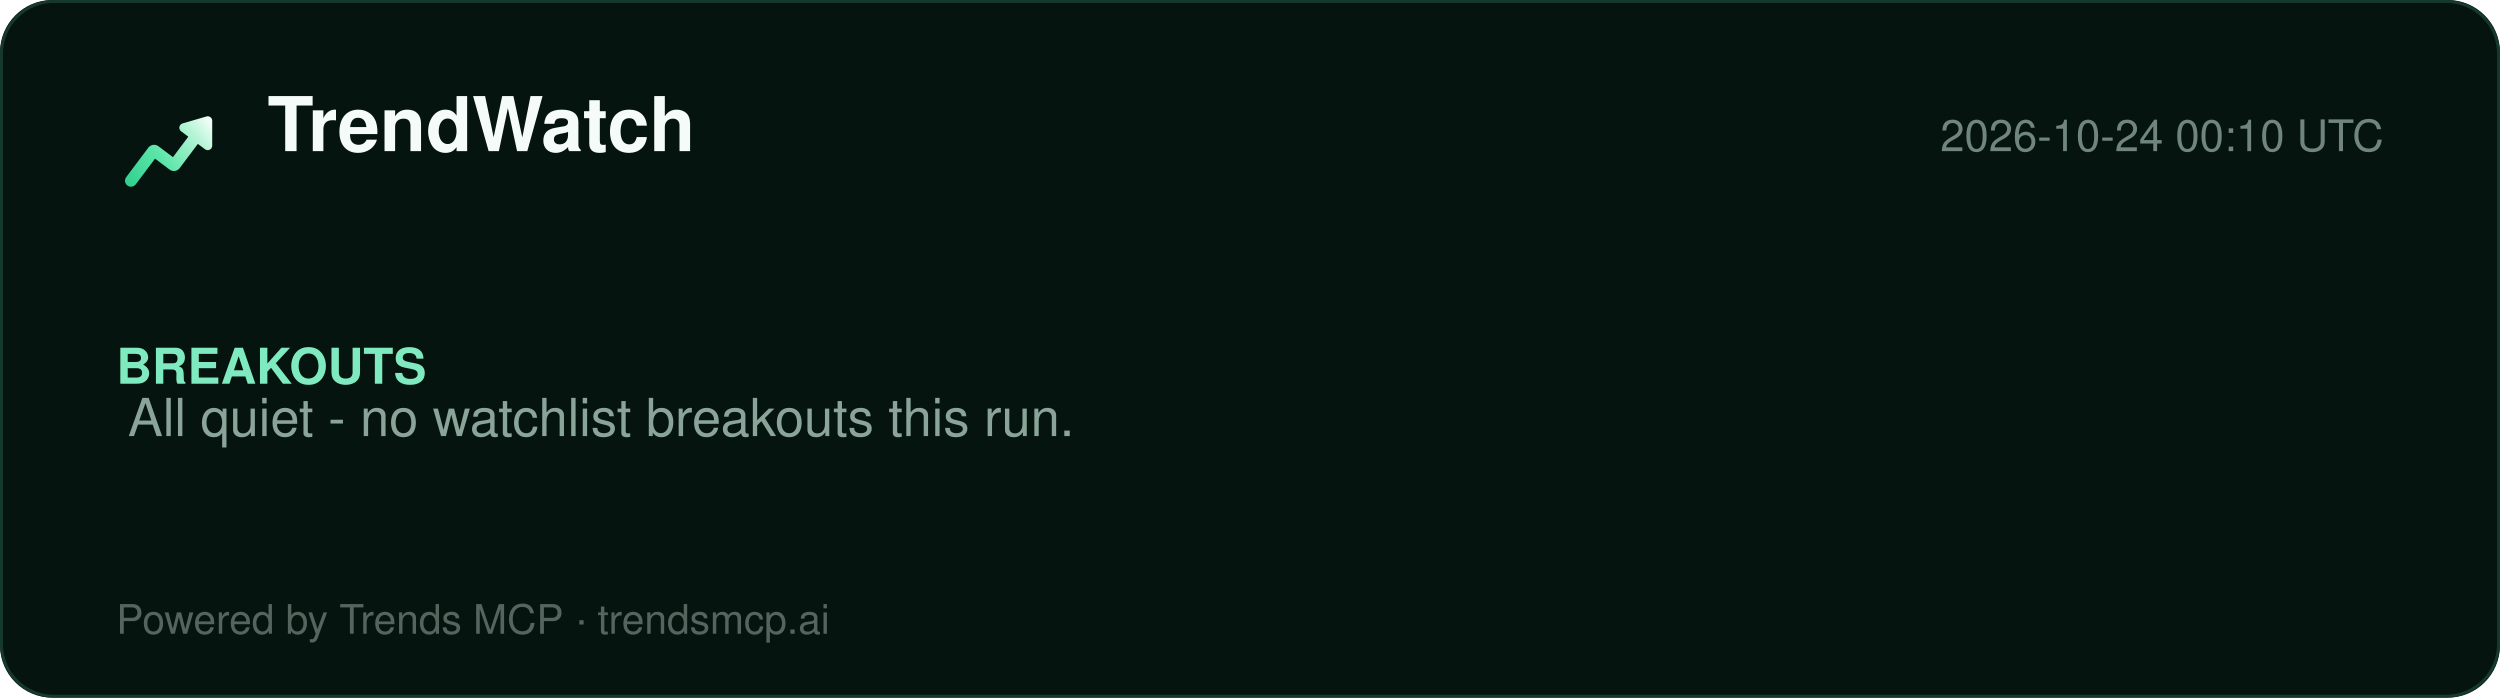
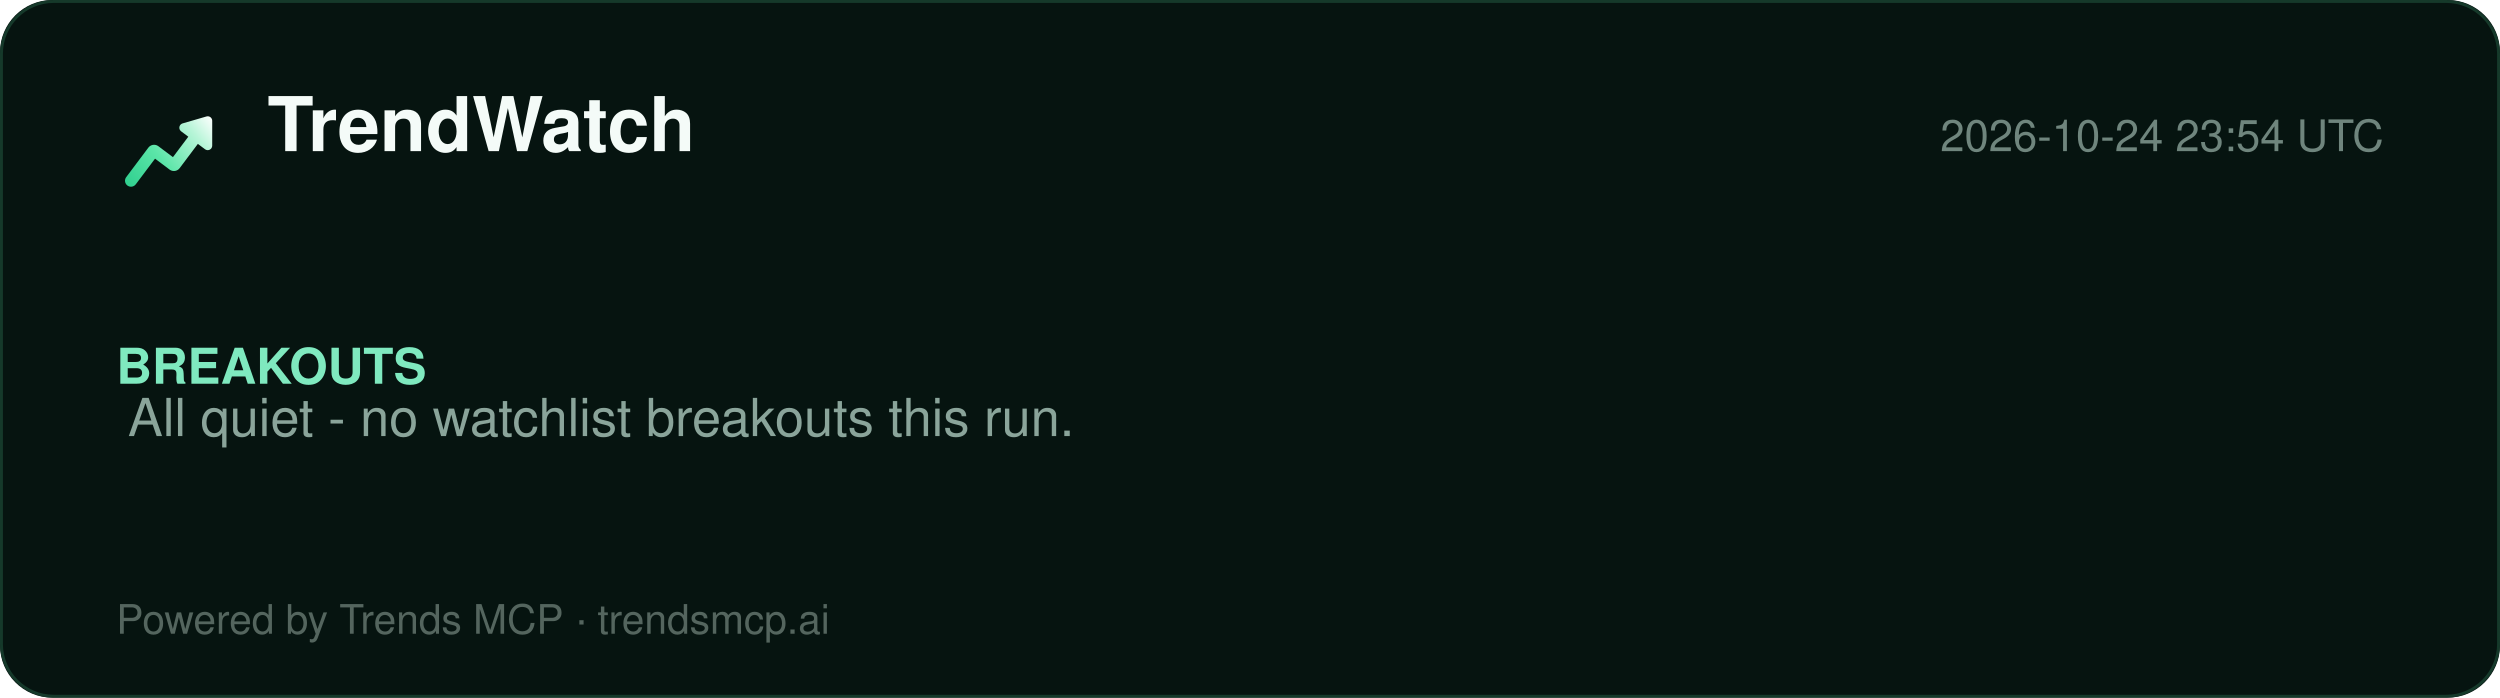
<svg xmlns="http://www.w3.org/2000/svg" width="860" height="240" viewBox="0 0 860 240" role="img" aria-label="TrendWatch report">
  <defs>
    <linearGradient id="lg" x1="2" y1="20" x2="22" y2="4" gradientUnits="userSpaceOnUse">
      <stop offset="0%" stop-color="#2ecf8e" />
      <stop offset="40%" stop-color="#5be5a8" />
      <stop offset="78%" stop-color="#b8f5d8" />
      <stop offset="100%" stop-color="#ffffff" />
    </linearGradient>
  </defs>
  <rect width="860" height="240" rx="18" fill="#061410" />
  <rect x="0.5" y="0.5" width="859" height="239" rx="18" fill="none" stroke="#15392a" />
  <g transform="translate(40,34) scale(1.5)">
    <path d="M20.684 4.042A1.029 1.029 0 0 1 22 5.03l-.001 5.712a1.03 1.03 0 0 1-1.647.823L18.71 10.33l-4.18 5.568a1.647 1.647 0 0 1-2.155.428l-.15-.1-3.337-2.507-4.418 5.885c-.42.56-1.185.707-1.777.368l-.144-.095a1.372 1.372 0 0 1-.368-1.776l.095-.144 5.077-6.762a1.646 1.646 0 0 1 2.156-.428l.149.1 3.336 2.506 3.522-4.69-1.647-1.237a1.03 1.03 0 0 1 .194-1.76l.137-.05 5.485-1.595-.001.001z" fill="url(#lg)" />
  </g>
  <text x="92" y="52" font-family="Segoe UI, Helvetica, Arial, sans-serif" font-size="26" font-weight="800" fill="#f4fbf8">TrendWatch</text>
-   <text x="820" y="52" font-family="Segoe UI, Helvetica, Arial, sans-serif" font-size="15" fill="#6f857d" text-anchor="end">2026-10-24 00:10 UTC</text>
+   <text x="820" y="52" font-family="Segoe UI, Helvetica, Arial, sans-serif" font-size="15" fill="#6f857d" text-anchor="end">2026-10-24 23:54 UTC</text>
  <line x1="40" y1="74" x2="820" y2="74" stroke="#13352700" />
  <g font-family="Segoe UI, Helvetica, Arial, sans-serif">
    <text x="40" y="132" font-size="17" font-weight="700" fill="#7fe9bf">BREAKOUTS</text>
    <text x="44" y="150" font-size="18" fill="#8aa49a">All quiet - no watchlist breakouts this run.</text>
  </g>
  <text x="40" y="218" font-family="Segoe UI, Helvetica, Arial, sans-serif" font-size="14" fill="#54655e">Powered by Trends MCP · trendsmcp.ai</text>
</svg>
